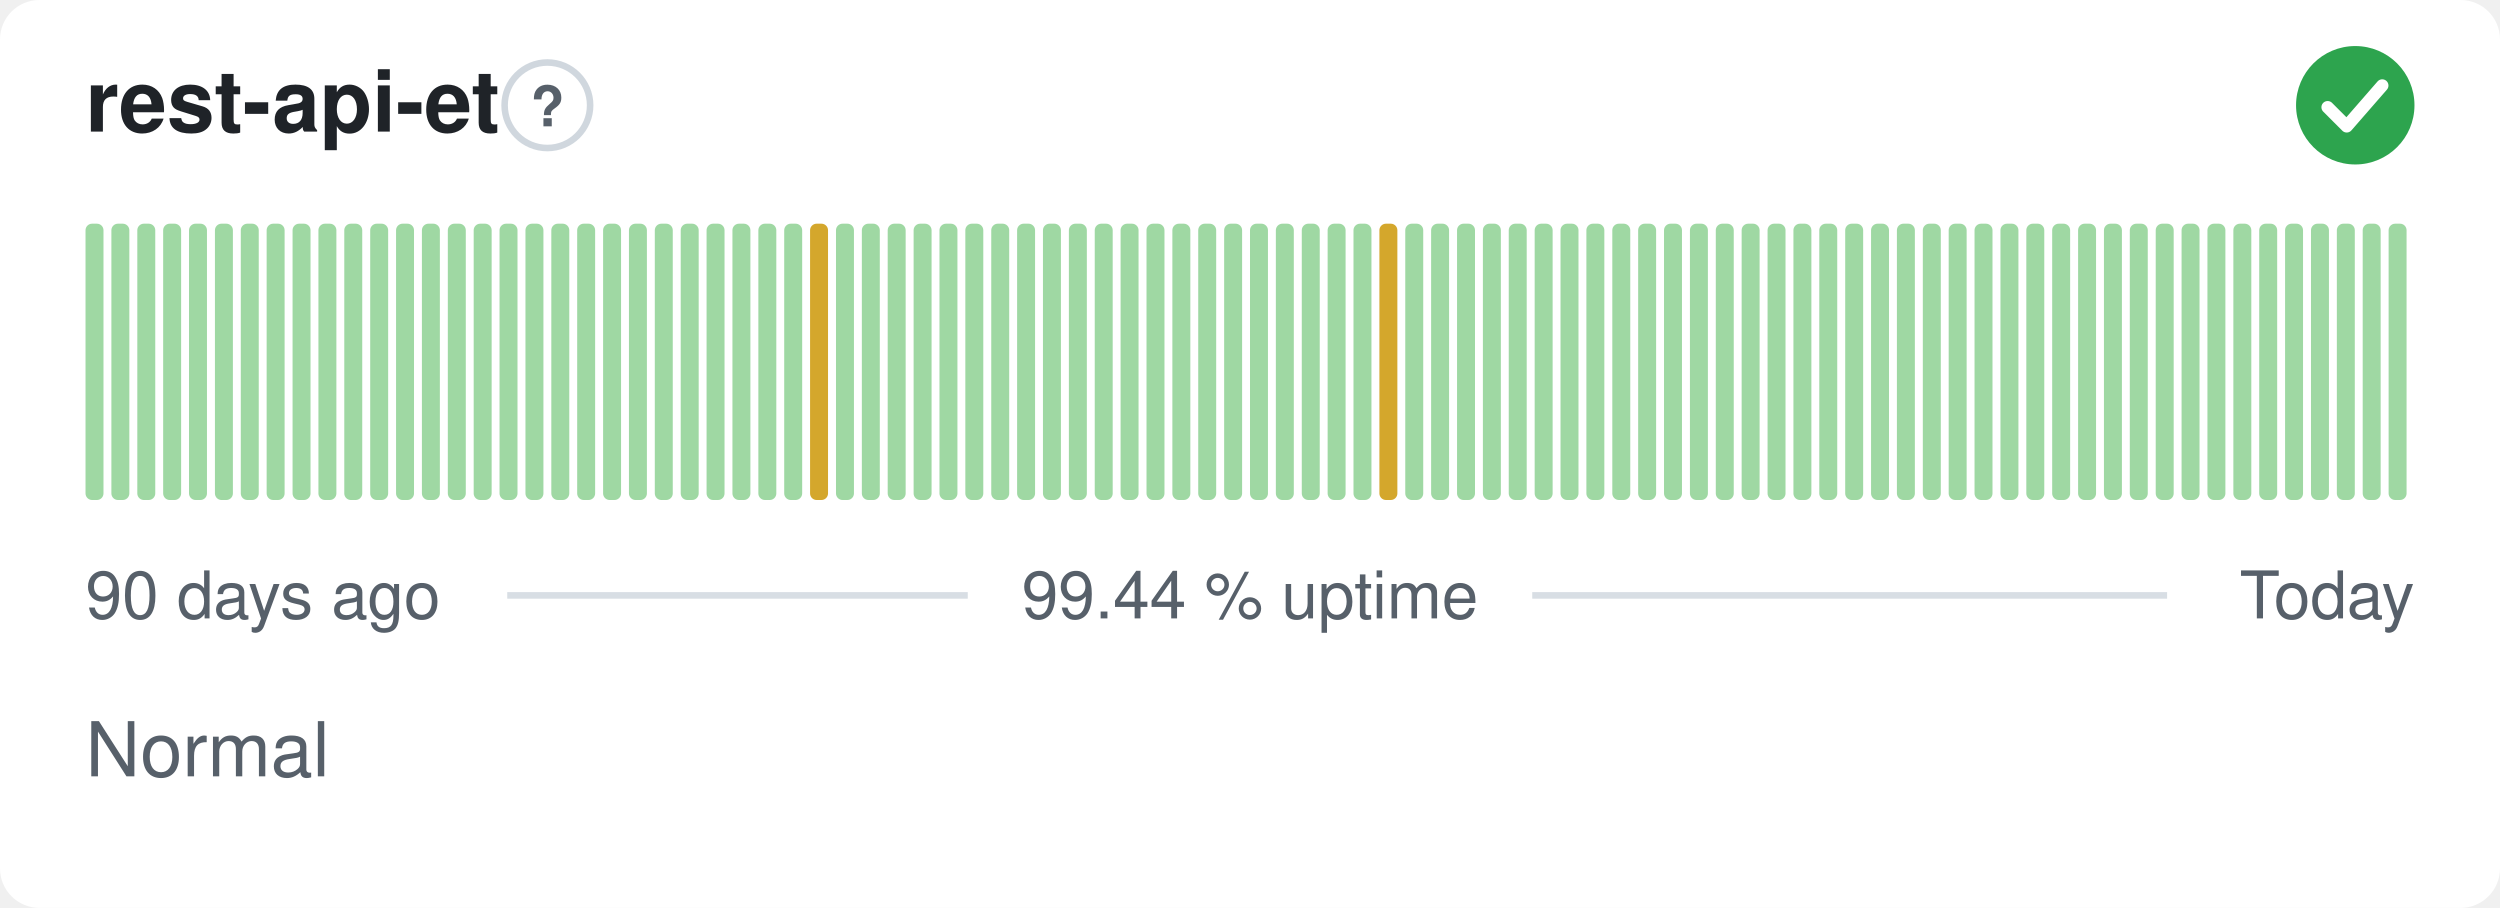
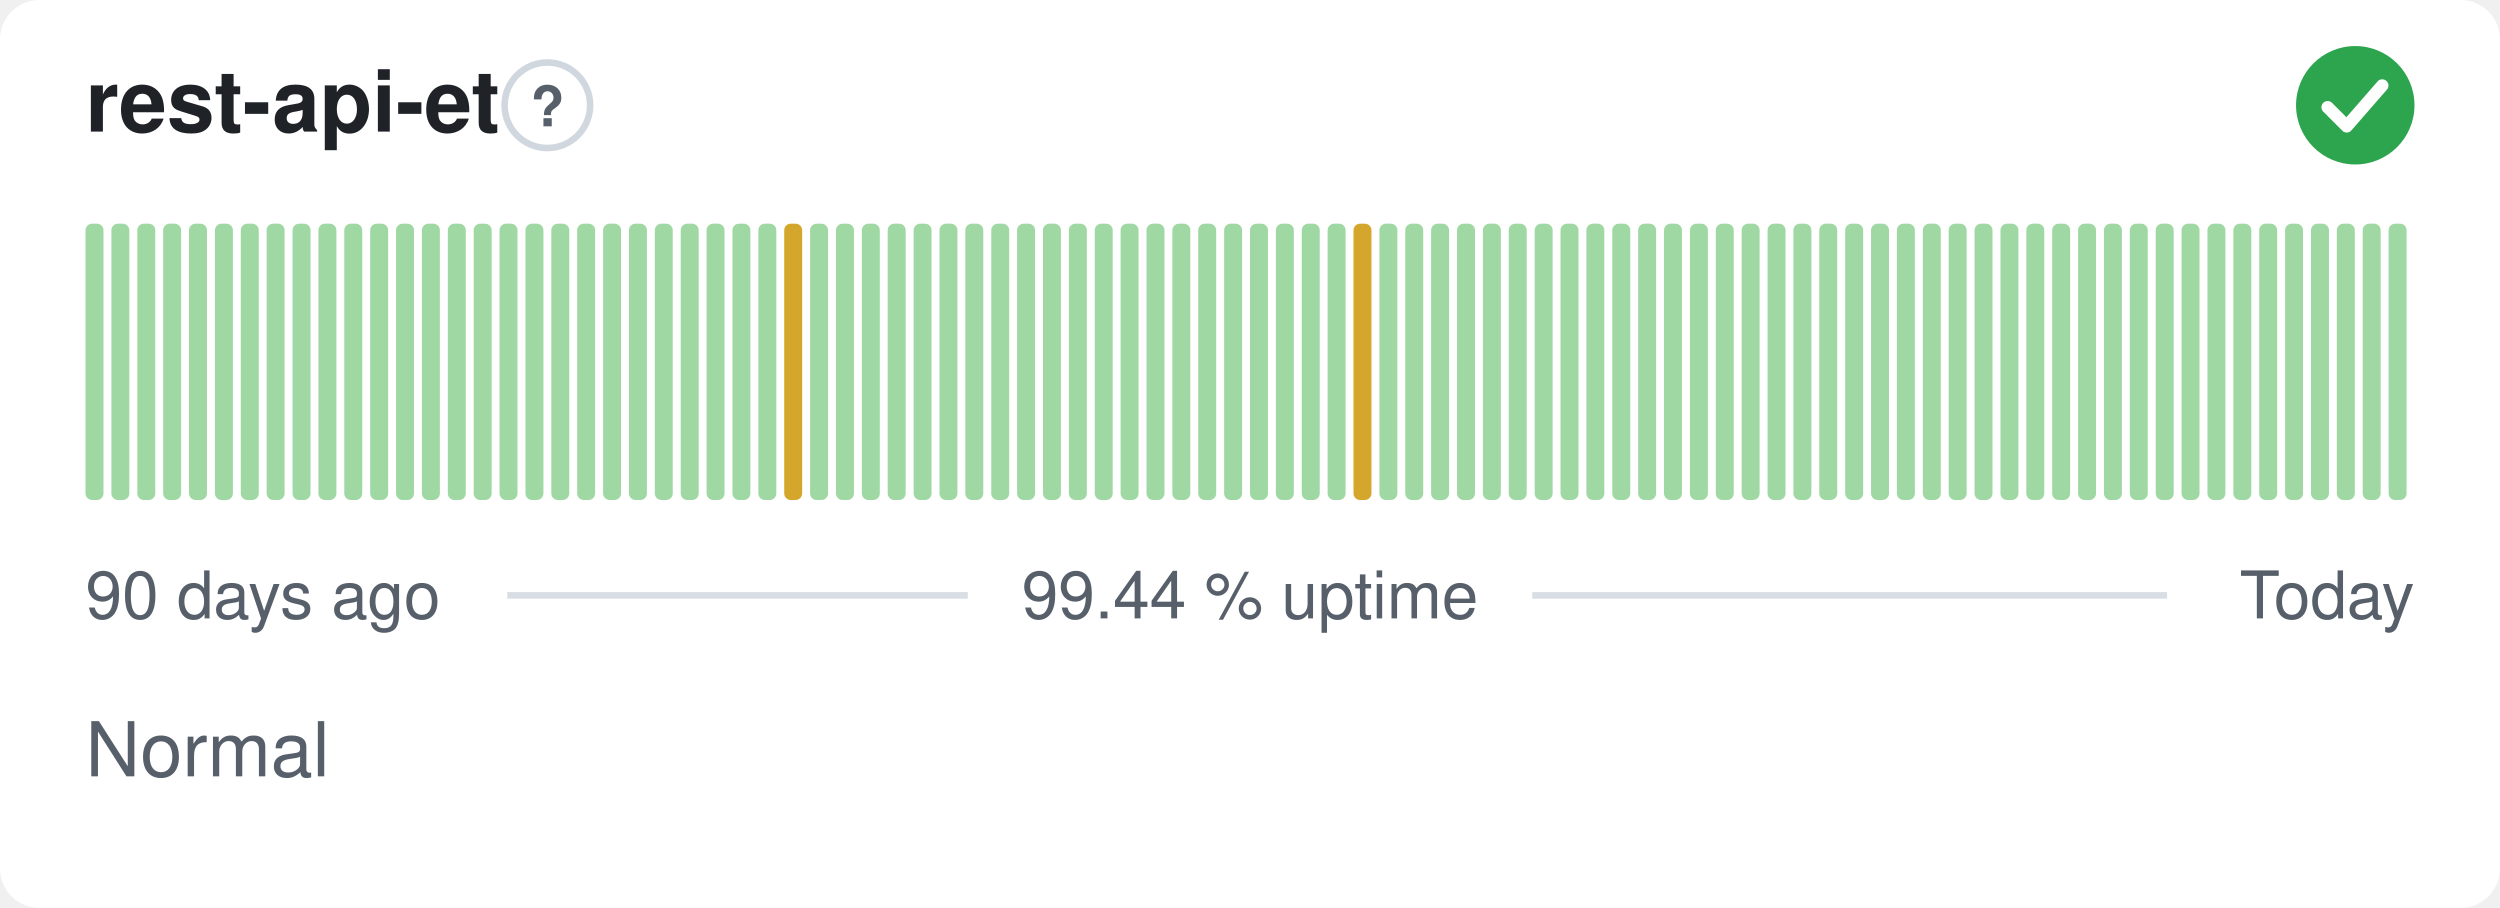
<svg xmlns="http://www.w3.org/2000/svg" width="380" height="138" viewBox="0 0 380 138" role="img" aria-label="rest-api-et: Normal, 99.44 % uptime over the last 90 days" font-family="-apple-system,BlinkMacSystemFont,'Segoe UI',Helvetica,Arial,sans-serif">
  <style>
    @media (prefers-color-scheme: dark) {
      .bg { fill: #0d1117 }
      .title { fill: #e6edf3 }
      .muted { fill: #8b949e }
      .hint { stroke: #30363d }
      .rule { stroke: #30363d }
      .nodata { fill: #21262d }
    }
  </style>
  <rect class="bg" width="380" height="138" rx="6" fill="#ffffff" />
  <text class="title" x="13" y="20" font-size="13" font-weight="600" fill="#1f2328">rest-api-et</text>
  <circle class="hint" cx="83.2" cy="16" r="6.5" fill="none" stroke="#d0d7de" stroke-width="1" />
  <text class="muted" x="83.2" y="19.2" text-anchor="middle" font-size="8.5" font-weight="700" fill="#57606a">?</text>
  <circle cx="358" cy="16" r="9" fill="#2da44e" />
  <path d="M353.80 16.30l2.90 2.90 5.40 -6.20" fill="none" stroke="#fff" stroke-width="1.89" stroke-linecap="round" stroke-linejoin="round" />
  <rect x="13.00" y="34.00" width="2.73" height="42.00" rx="1" fill="#9fd8a3" />
  <rect x="16.93" y="34.00" width="2.73" height="42.00" rx="1" fill="#9fd8a3" />
  <rect x="20.87" y="34.00" width="2.73" height="42.00" rx="1" fill="#9fd8a3" />
  <rect x="24.80" y="34.00" width="2.73" height="42.00" rx="1" fill="#9fd8a3" />
  <rect x="28.73" y="34.00" width="2.73" height="42.00" rx="1" fill="#9fd8a3" />
  <rect x="32.67" y="34.00" width="2.73" height="42.00" rx="1" fill="#9fd8a3" />
  <rect x="36.60" y="34.00" width="2.73" height="42.00" rx="1" fill="#9fd8a3" />
  <rect x="40.53" y="34.00" width="2.73" height="42.00" rx="1" fill="#9fd8a3" />
  <rect x="44.47" y="34.00" width="2.73" height="42.00" rx="1" fill="#9fd8a3" />
  <rect x="48.40" y="34.00" width="2.73" height="42.00" rx="1" fill="#9fd8a3" />
  <rect x="52.33" y="34.00" width="2.73" height="42.00" rx="1" fill="#9fd8a3" />
  <rect x="56.27" y="34.00" width="2.73" height="42.00" rx="1" fill="#9fd8a3" />
  <rect x="60.20" y="34.00" width="2.73" height="42.00" rx="1" fill="#9fd8a3" />
  <rect x="64.13" y="34.00" width="2.73" height="42.00" rx="1" fill="#9fd8a3" />
  <rect x="68.07" y="34.00" width="2.73" height="42.00" rx="1" fill="#9fd8a3" />
  <rect x="72.00" y="34.00" width="2.73" height="42.00" rx="1" fill="#9fd8a3" />
  <rect x="75.93" y="34.00" width="2.73" height="42.00" rx="1" fill="#9fd8a3" />
  <rect x="79.87" y="34.00" width="2.73" height="42.00" rx="1" fill="#9fd8a3" />
  <rect x="83.80" y="34.00" width="2.73" height="42.00" rx="1" fill="#9fd8a3" />
  <rect x="87.73" y="34.00" width="2.73" height="42.00" rx="1" fill="#9fd8a3" />
  <rect x="91.67" y="34.00" width="2.73" height="42.00" rx="1" fill="#9fd8a3" />
  <rect x="95.60" y="34.00" width="2.73" height="42.00" rx="1" fill="#9fd8a3" />
  <rect x="99.53" y="34.00" width="2.73" height="42.00" rx="1" fill="#9fd8a3" />
  <rect x="103.47" y="34.00" width="2.73" height="42.00" rx="1" fill="#9fd8a3" />
  <rect x="107.40" y="34.00" width="2.73" height="42.00" rx="1" fill="#9fd8a3" />
  <rect x="111.33" y="34.00" width="2.73" height="42.00" rx="1" fill="#9fd8a3" />
  <rect x="115.27" y="34.00" width="2.73" height="42.00" rx="1" fill="#9fd8a3" />
-   <rect x="119.20" y="34.00" width="2.73" height="42.00" rx="1" fill="#9fd8a3" />
-   <rect x="123.13" y="34.00" width="2.73" height="42.00" rx="1" fill="#d4a72c" />
+   <rect x="119.20" y="34.00" width="2.73" height="42.00" rx="1" fill="#d4a72c" />
+   <rect x="123.13" y="34.00" width="2.73" height="42.00" rx="1" fill="#9fd8a3" />
  <rect x="127.07" y="34.00" width="2.73" height="42.00" rx="1" fill="#9fd8a3" />
  <rect x="131.00" y="34.00" width="2.73" height="42.00" rx="1" fill="#9fd8a3" />
  <rect x="134.93" y="34.00" width="2.73" height="42.00" rx="1" fill="#9fd8a3" />
  <rect x="138.87" y="34.00" width="2.73" height="42.00" rx="1" fill="#9fd8a3" />
  <rect x="142.80" y="34.00" width="2.73" height="42.00" rx="1" fill="#9fd8a3" />
  <rect x="146.73" y="34.00" width="2.73" height="42.00" rx="1" fill="#9fd8a3" />
  <rect x="150.67" y="34.00" width="2.73" height="42.00" rx="1" fill="#9fd8a3" />
  <rect x="154.60" y="34.00" width="2.73" height="42.00" rx="1" fill="#9fd8a3" />
  <rect x="158.53" y="34.00" width="2.73" height="42.00" rx="1" fill="#9fd8a3" />
  <rect x="162.47" y="34.00" width="2.73" height="42.00" rx="1" fill="#9fd8a3" />
  <rect x="166.40" y="34.00" width="2.73" height="42.00" rx="1" fill="#9fd8a3" />
  <rect x="170.33" y="34.00" width="2.73" height="42.00" rx="1" fill="#9fd8a3" />
  <rect x="174.27" y="34.00" width="2.73" height="42.00" rx="1" fill="#9fd8a3" />
  <rect x="178.20" y="34.00" width="2.73" height="42.00" rx="1" fill="#9fd8a3" />
  <rect x="182.13" y="34.00" width="2.73" height="42.00" rx="1" fill="#9fd8a3" />
  <rect x="186.07" y="34.00" width="2.73" height="42.00" rx="1" fill="#9fd8a3" />
  <rect x="190.00" y="34.00" width="2.73" height="42.00" rx="1" fill="#9fd8a3" />
  <rect x="193.93" y="34.00" width="2.73" height="42.00" rx="1" fill="#9fd8a3" />
  <rect x="197.87" y="34.00" width="2.73" height="42.00" rx="1" fill="#9fd8a3" />
  <rect x="201.80" y="34.00" width="2.73" height="42.00" rx="1" fill="#9fd8a3" />
-   <rect x="205.73" y="34.00" width="2.73" height="42.00" rx="1" fill="#9fd8a3" />
-   <rect x="209.67" y="34.00" width="2.73" height="42.00" rx="1" fill="#d4a72c" />
+   <rect x="205.73" y="34.00" width="2.73" height="42.00" rx="1" fill="#d4a72c" />
+   <rect x="209.67" y="34.00" width="2.73" height="42.00" rx="1" fill="#9fd8a3" />
  <rect x="213.60" y="34.00" width="2.73" height="42.00" rx="1" fill="#9fd8a3" />
  <rect x="217.53" y="34.00" width="2.73" height="42.00" rx="1" fill="#9fd8a3" />
  <rect x="221.47" y="34.00" width="2.73" height="42.00" rx="1" fill="#9fd8a3" />
  <rect x="225.40" y="34.00" width="2.73" height="42.00" rx="1" fill="#9fd8a3" />
  <rect x="229.33" y="34.00" width="2.73" height="42.00" rx="1" fill="#9fd8a3" />
  <rect x="233.27" y="34.00" width="2.73" height="42.00" rx="1" fill="#9fd8a3" />
  <rect x="237.20" y="34.00" width="2.73" height="42.00" rx="1" fill="#9fd8a3" />
  <rect x="241.13" y="34.00" width="2.73" height="42.00" rx="1" fill="#9fd8a3" />
  <rect x="245.07" y="34.00" width="2.73" height="42.00" rx="1" fill="#9fd8a3" />
  <rect x="249.00" y="34.00" width="2.73" height="42.00" rx="1" fill="#9fd8a3" />
  <rect x="252.93" y="34.00" width="2.73" height="42.00" rx="1" fill="#9fd8a3" />
  <rect x="256.87" y="34.00" width="2.73" height="42.00" rx="1" fill="#9fd8a3" />
  <rect x="260.80" y="34.00" width="2.73" height="42.00" rx="1" fill="#9fd8a3" />
  <rect x="264.73" y="34.00" width="2.73" height="42.00" rx="1" fill="#9fd8a3" />
  <rect x="268.67" y="34.00" width="2.73" height="42.00" rx="1" fill="#9fd8a3" />
  <rect x="272.60" y="34.00" width="2.73" height="42.00" rx="1" fill="#9fd8a3" />
  <rect x="276.53" y="34.00" width="2.73" height="42.00" rx="1" fill="#9fd8a3" />
  <rect x="280.47" y="34.00" width="2.73" height="42.00" rx="1" fill="#9fd8a3" />
  <rect x="284.40" y="34.00" width="2.73" height="42.00" rx="1" fill="#9fd8a3" />
  <rect x="288.33" y="34.00" width="2.73" height="42.00" rx="1" fill="#9fd8a3" />
  <rect x="292.27" y="34.00" width="2.73" height="42.00" rx="1" fill="#9fd8a3" />
  <rect x="296.20" y="34.00" width="2.73" height="42.00" rx="1" fill="#9fd8a3" />
  <rect x="300.13" y="34.00" width="2.73" height="42.00" rx="1" fill="#9fd8a3" />
  <rect x="304.07" y="34.00" width="2.73" height="42.00" rx="1" fill="#9fd8a3" />
  <rect x="308.00" y="34.00" width="2.73" height="42.00" rx="1" fill="#9fd8a3" />
  <rect x="311.93" y="34.00" width="2.73" height="42.00" rx="1" fill="#9fd8a3" />
  <rect x="315.87" y="34.00" width="2.73" height="42.00" rx="1" fill="#9fd8a3" />
  <rect x="319.80" y="34.00" width="2.73" height="42.00" rx="1" fill="#9fd8a3" />
  <rect x="323.73" y="34.00" width="2.73" height="42.00" rx="1" fill="#9fd8a3" />
  <rect x="327.67" y="34.00" width="2.73" height="42.00" rx="1" fill="#9fd8a3" />
  <rect x="331.60" y="34.00" width="2.73" height="42.00" rx="1" fill="#9fd8a3" />
  <rect x="335.53" y="34.00" width="2.73" height="42.00" rx="1" fill="#9fd8a3" />
  <rect x="339.47" y="34.00" width="2.73" height="42.00" rx="1" fill="#9fd8a3" />
  <rect x="343.40" y="34.00" width="2.73" height="42.00" rx="1" fill="#9fd8a3" />
  <rect x="347.33" y="34.00" width="2.73" height="42.00" rx="1" fill="#9fd8a3" />
  <rect x="351.27" y="34.00" width="2.73" height="42.00" rx="1" fill="#9fd8a3" />
  <rect x="355.20" y="34.00" width="2.73" height="42.00" rx="1" fill="#9fd8a3" />
  <rect x="359.13" y="34.00" width="2.73" height="42.00" rx="1" fill="#9fd8a3" />
  <rect x="363.07" y="34.00" width="2.73" height="42.00" rx="1" fill="#9fd8a3" />
  <text class="muted" x="13" y="94" font-size="10" fill="#57606a">90 days ago</text>
  <text class="muted" x="190" y="94" text-anchor="middle" font-size="10" fill="#57606a">99.44 % uptime</text>
  <text class="muted" x="367" y="94" text-anchor="end" font-size="10" fill="#57606a">Today</text>
  <line class="rule" x1="77.1" y1="90.5" x2="147.1" y2="90.5" stroke="#d8dee4" stroke-width="1" />
  <line class="rule" x1="232.9" y1="90.5" x2="329.4" y2="90.5" stroke="#d8dee4" stroke-width="1" />
  <text class="muted" x="13" y="118" font-size="11.5" fill="#57606a">Normal</text>
</svg>
